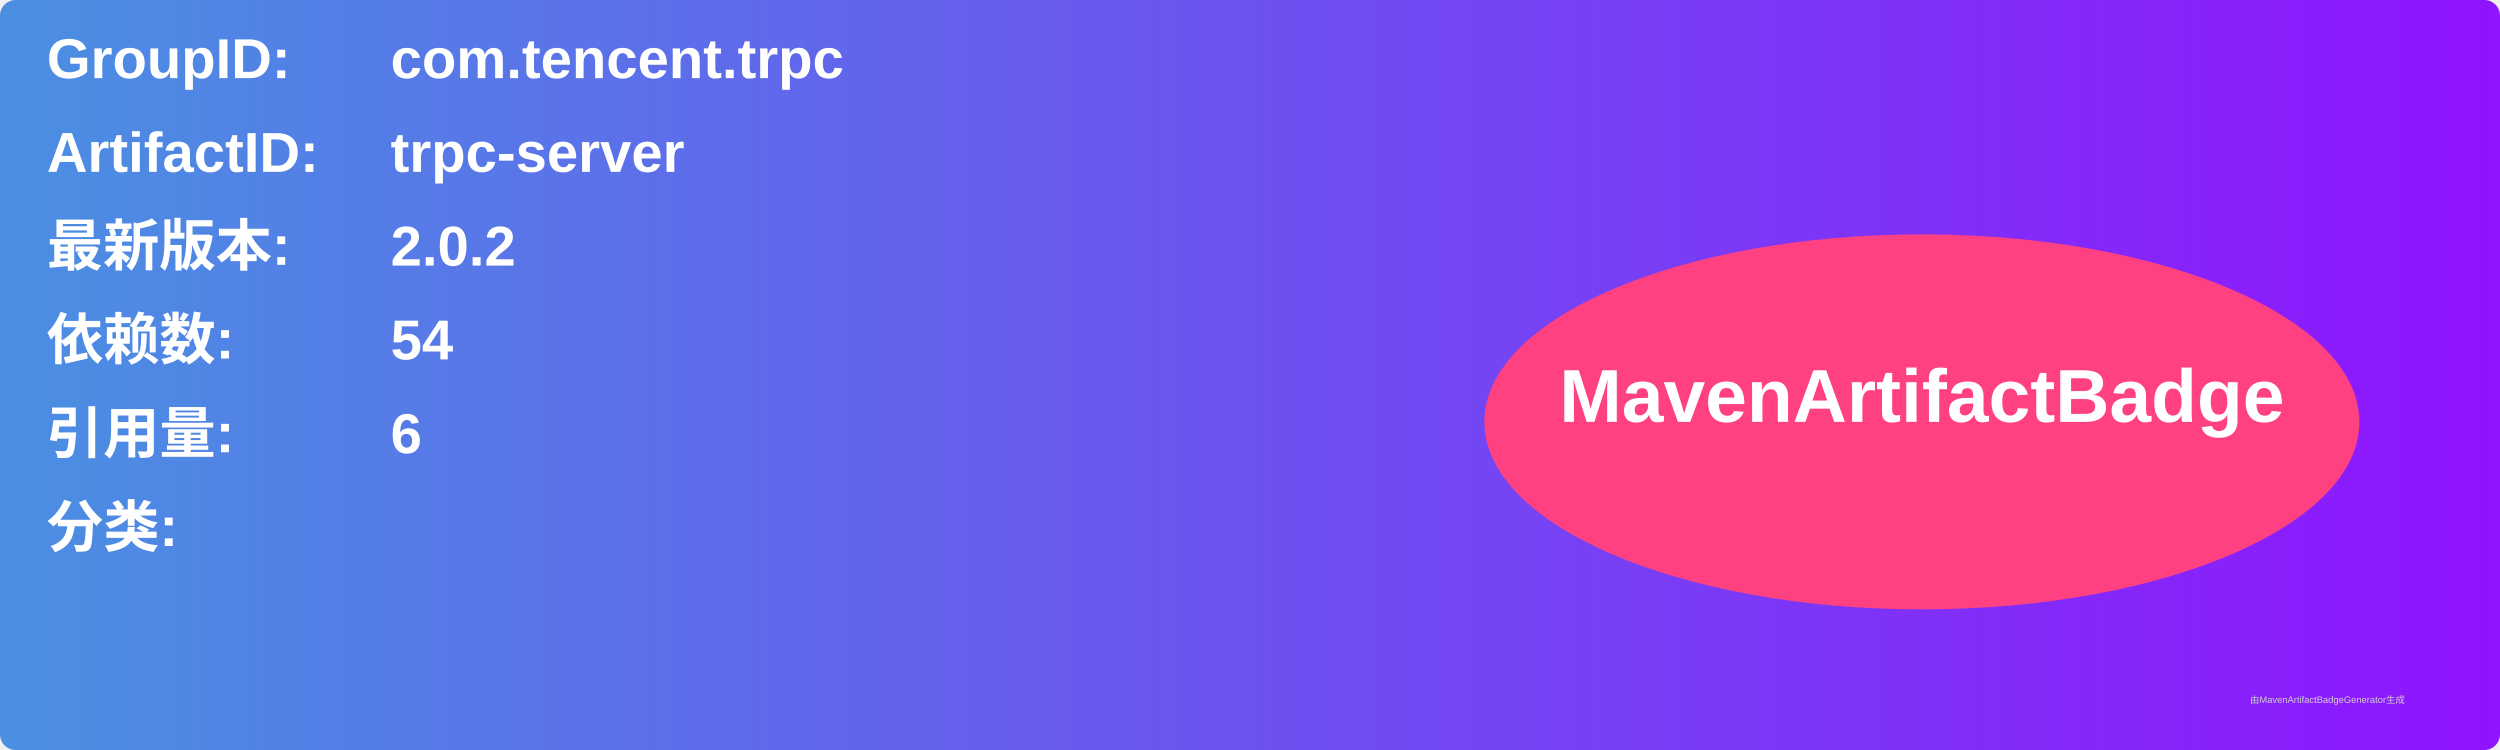
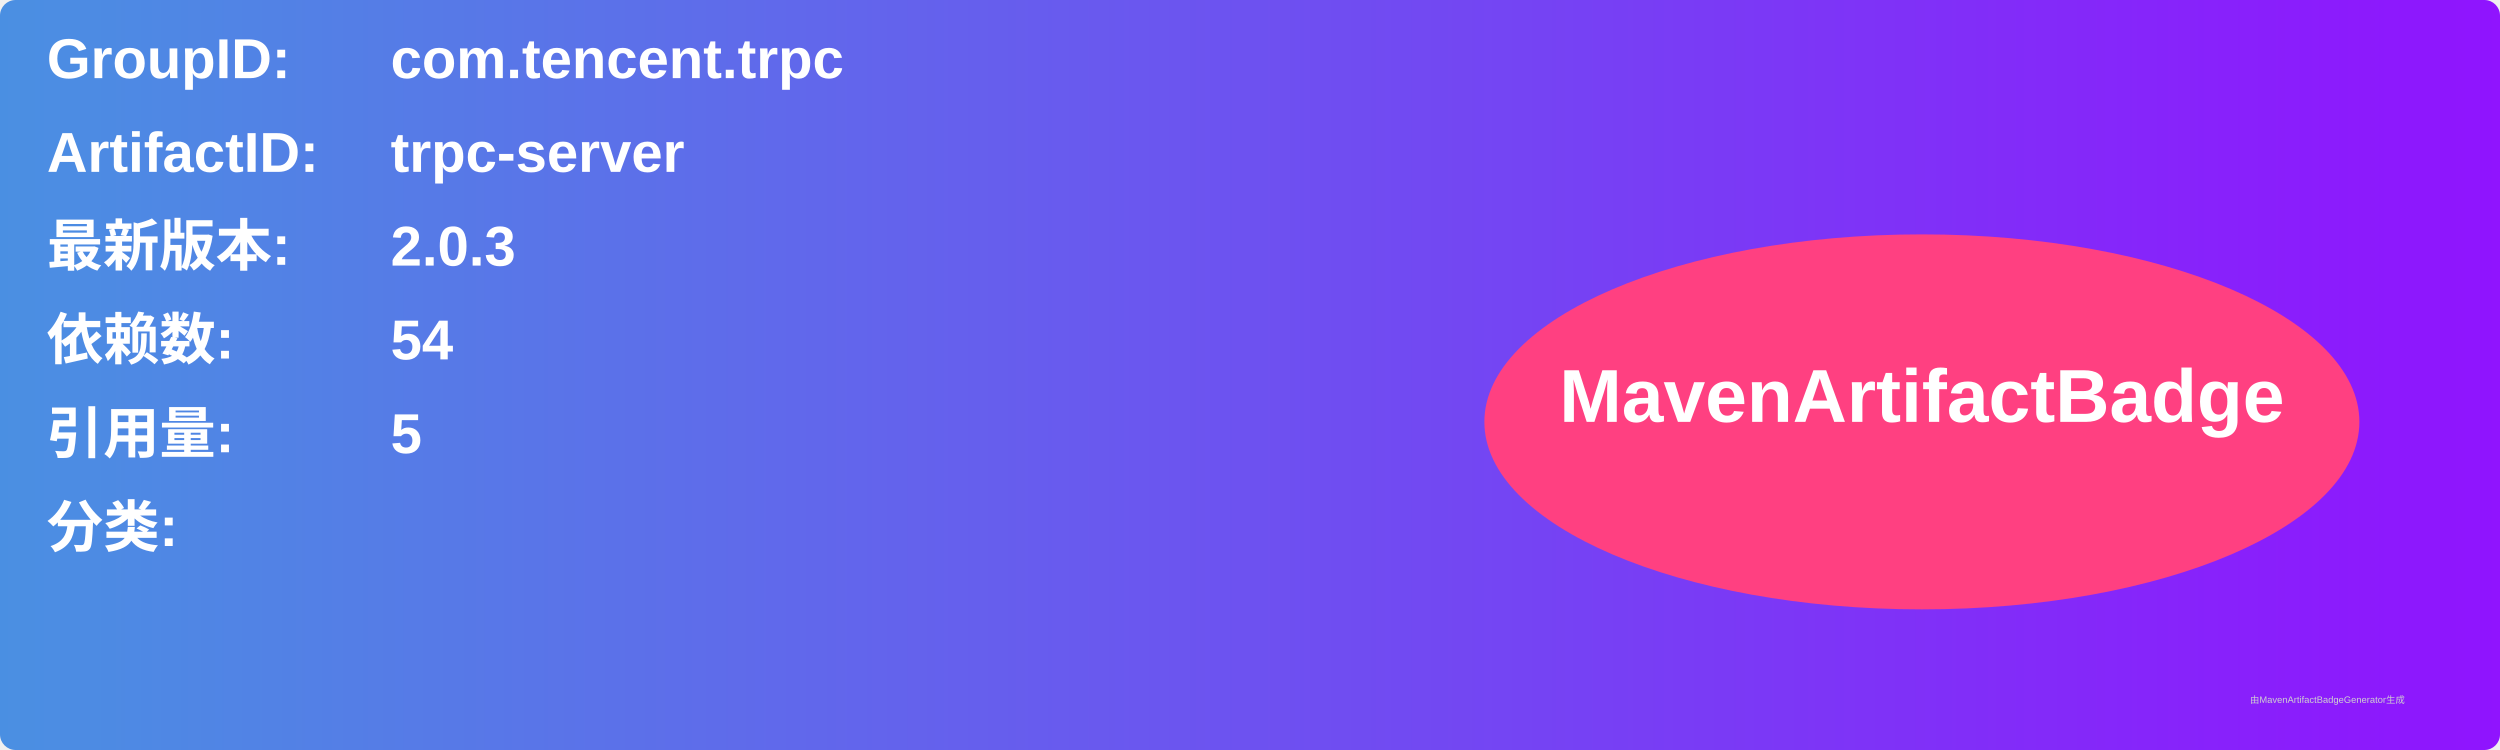
<svg xmlns="http://www.w3.org/2000/svg" width="800" height="240" viewBox="0 0 800 240">
  <linearGradient id="grad" x1="0%" y1="0%" x2="100%" y2="0%">
    <stop offset="0%" stop-color="#4a90e2" />
    <stop offset="100%" stop-color="#9013fe" />
  </linearGradient>
  <rect width="100%" height="100%" rx="5" ry="5" fill="url(#grad)" />
  <g transform="translate(15, 15)">
    <text x="0" y="10" font-family="Arial" font-size="18" fill="white" font-weight="bold" width="260">GroupID:</text>
    <text x="110" y="10" font-family="Arial" font-size="18" fill="white" font-weight="bold" width="460">com.tencent.trpc</text>
    <text x="0" y="40" font-family="Arial" font-size="18" fill="white" font-weight="bold" width="260">ArtifactID:</text>
    <text x="110" y="40" font-family="Arial" font-size="18" fill="white" font-weight="bold" width="460">trpc-server</text>
    <text x="0" y="70" font-family="Arial" font-size="18" fill="white" font-weight="bold">最新版本:</text>
    <text x="110" y="70" font-family="Arial" font-size="18" fill="white" font-weight="bold">
-       <tspan font-weight="bold">2.0.2</tspan>
+       <tspan font-weight="bold">2.0.3</tspan>
    </text>
    <text x="0" y="100" font-family="Arial" font-size="18" fill="white" font-weight="bold">依赖数: </text>
    <text x="110" y="100" font-family="Arial" font-size="18" fill="white">
      <tspan font-weight="bold">54</tspan>
    </text>
    <text x="0" y="130" font-family="Arial" font-size="18" fill="white" font-weight="bold">引用量: </text>
    <text x="110" y="130" font-family="Arial" font-size="18" fill="white">
-       <tspan font-weight="bold">6</tspan>
+       <tspan font-weight="bold">5</tspan>
    </text>
    <text x="0" y="160" font-family="Arial" font-size="18" fill="white" font-weight="bold">分类:</text>
    <text x="10" y="190" font-family="Arial" font-size="10" fill="white">
      <tspan font-weight="bold" />
    </text>
    <ellipse cx="600" cy="120" rx="140" ry="60" fill="#ff4081" />
    <text x="600" y="120" text-anchor="middle" font-family="Arial" font-size="24" fill="white" font-weight="bold">MavenArtifactBadge</text>
  </g>
  <text x="720" y="225" font-family="Arial" font-size="3" fill="#d0d0d0">由MavenArtifactBadgeGenerator生成</text>
</svg>
